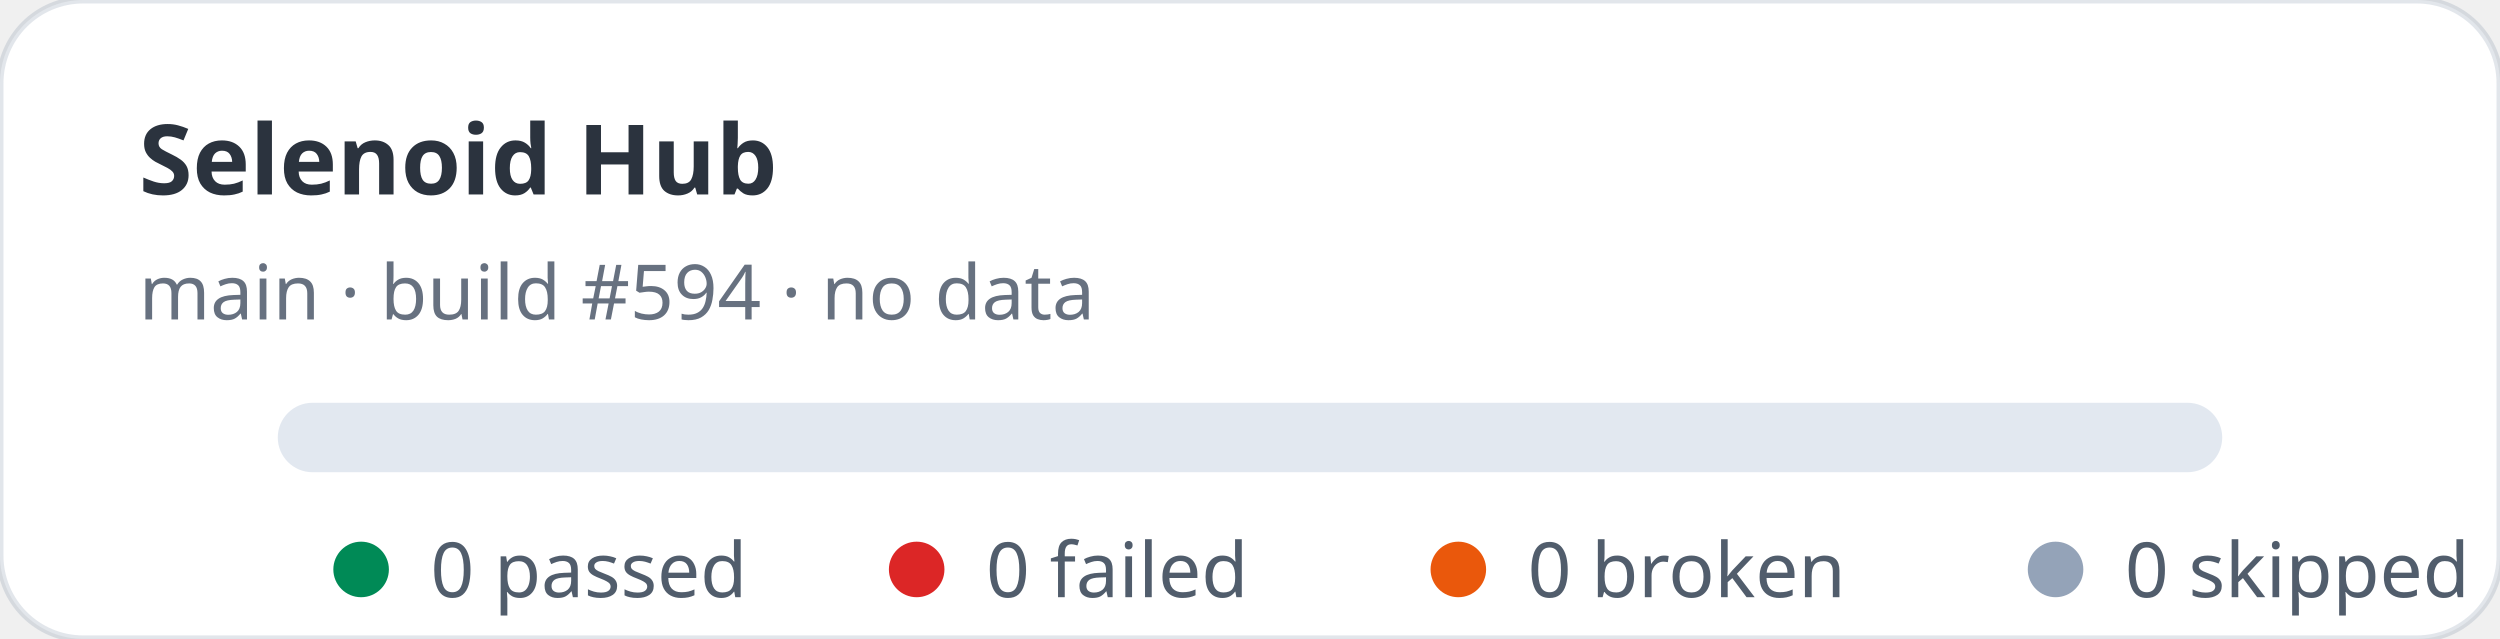
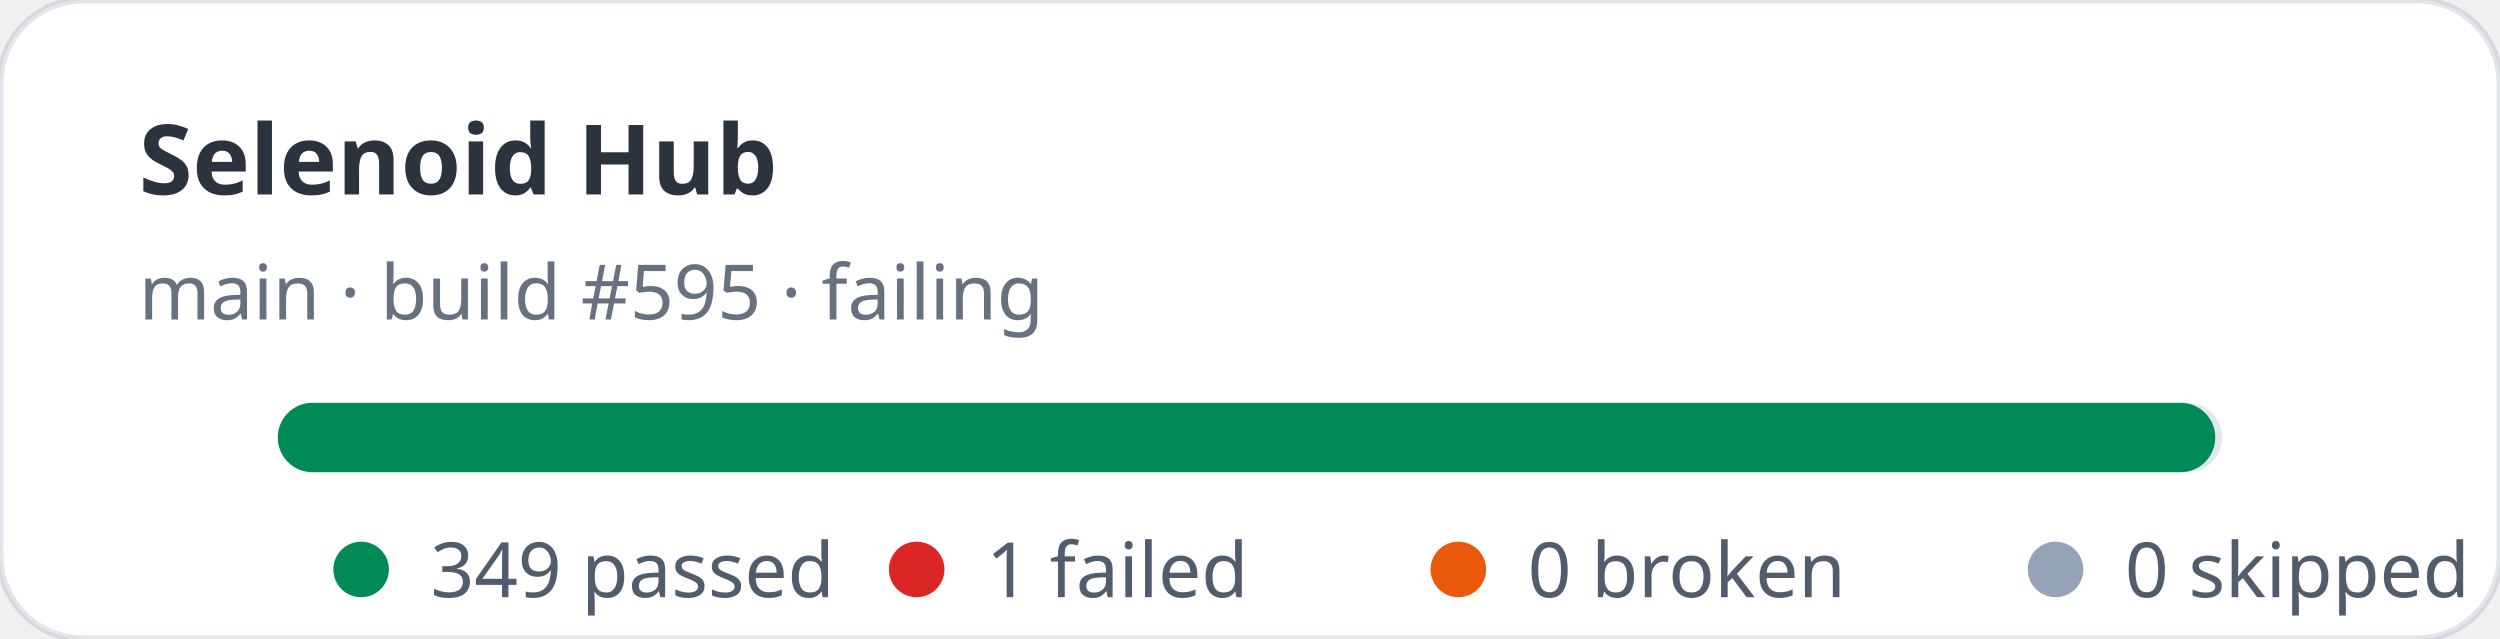
- <svg xmlns="http://www.w3.org/2000/svg" width="360" height="92" viewBox="0 0 360 92" role="img" aria-label="Selenoid Hub stats: 0 passed, 0 failed">
+ <svg xmlns="http://www.w3.org/2000/svg" width="360" height="92" viewBox="0 0 360 92" role="img" aria-label="Selenoid Hub stats: 349 passed, 1 failed">
  <rect width="360" height="92" rx="12" fill="#ffffff" stroke="rgba(11,48,86,0.12)" />
  <text x="20" y="28" fill="rgba(1,10,24,0.83)" font-family="ui-sans-serif,system-ui,sans-serif" font-size="14" font-weight="700">Selenoid Hub</text>
-   <text x="20" y="46" fill="rgba(2,19,44,0.6)" font-family="ui-sans-serif,system-ui,sans-serif" font-size="11">main · build #594 · no data</text>
+   <text x="20" y="46" fill="rgba(2,19,44,0.6)" font-family="ui-sans-serif,system-ui,sans-serif" font-size="11">main · build #595 · failing</text>
  <rect x="40" y="58" width="280" height="10" rx="5" fill="#e2e8f0" />
+   <rect x="40" y="58" width="279" height="10" rx="5" fill="#008a56" />
  <g font-family="ui-sans-serif,system-ui,sans-serif" font-size="11" fill="rgba(1,18,40,0.68)">
    <circle cx="52" cy="82" r="4" fill="#008a56" />
-     <text x="62" y="86">0 passed</text>
+     <text x="62" y="86">349 passed</text>
    <circle cx="132" cy="82" r="4" fill="#dc2626" />
-     <text x="142" y="86">0 failed</text>
+     <text x="142" y="86">1 failed</text>
    <circle cx="210" cy="82" r="4" fill="#ea580c" />
    <text x="220" y="86">0 broken</text>
    <circle cx="296" cy="82" r="4" fill="#94a3b8" />
    <text x="306" y="86">0 skipped</text>
  </g>
</svg>
